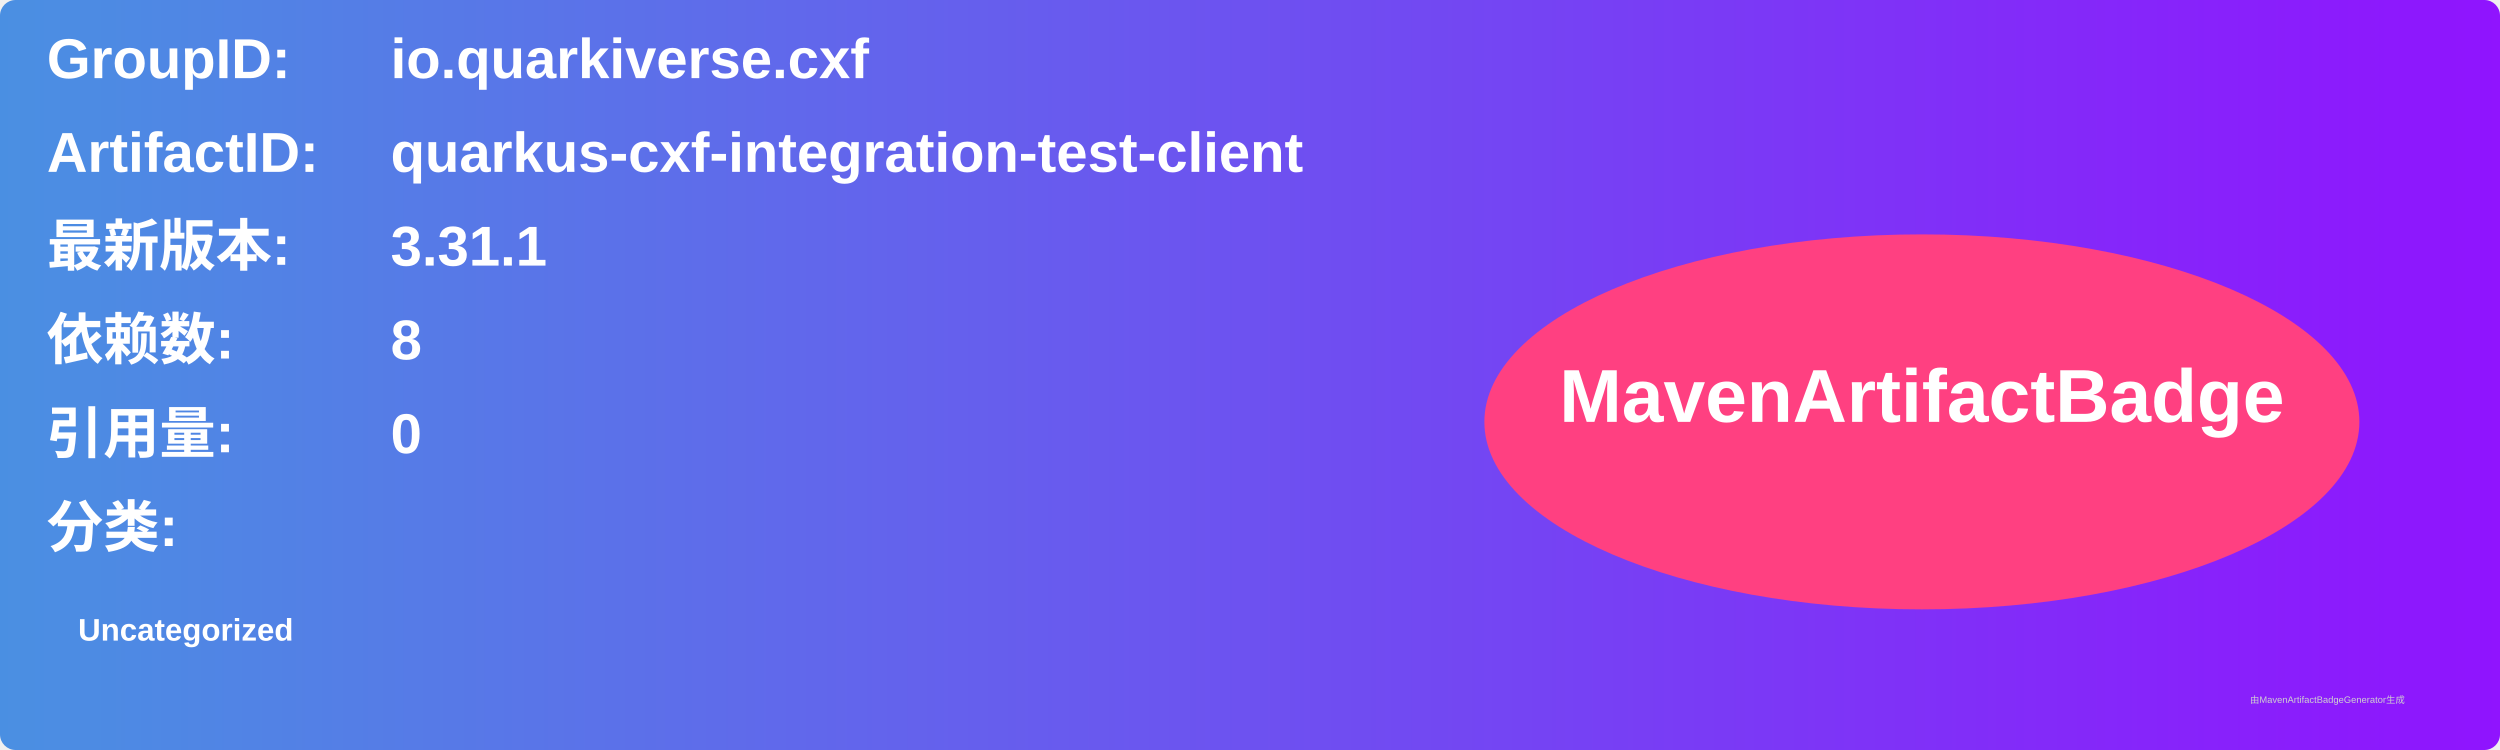
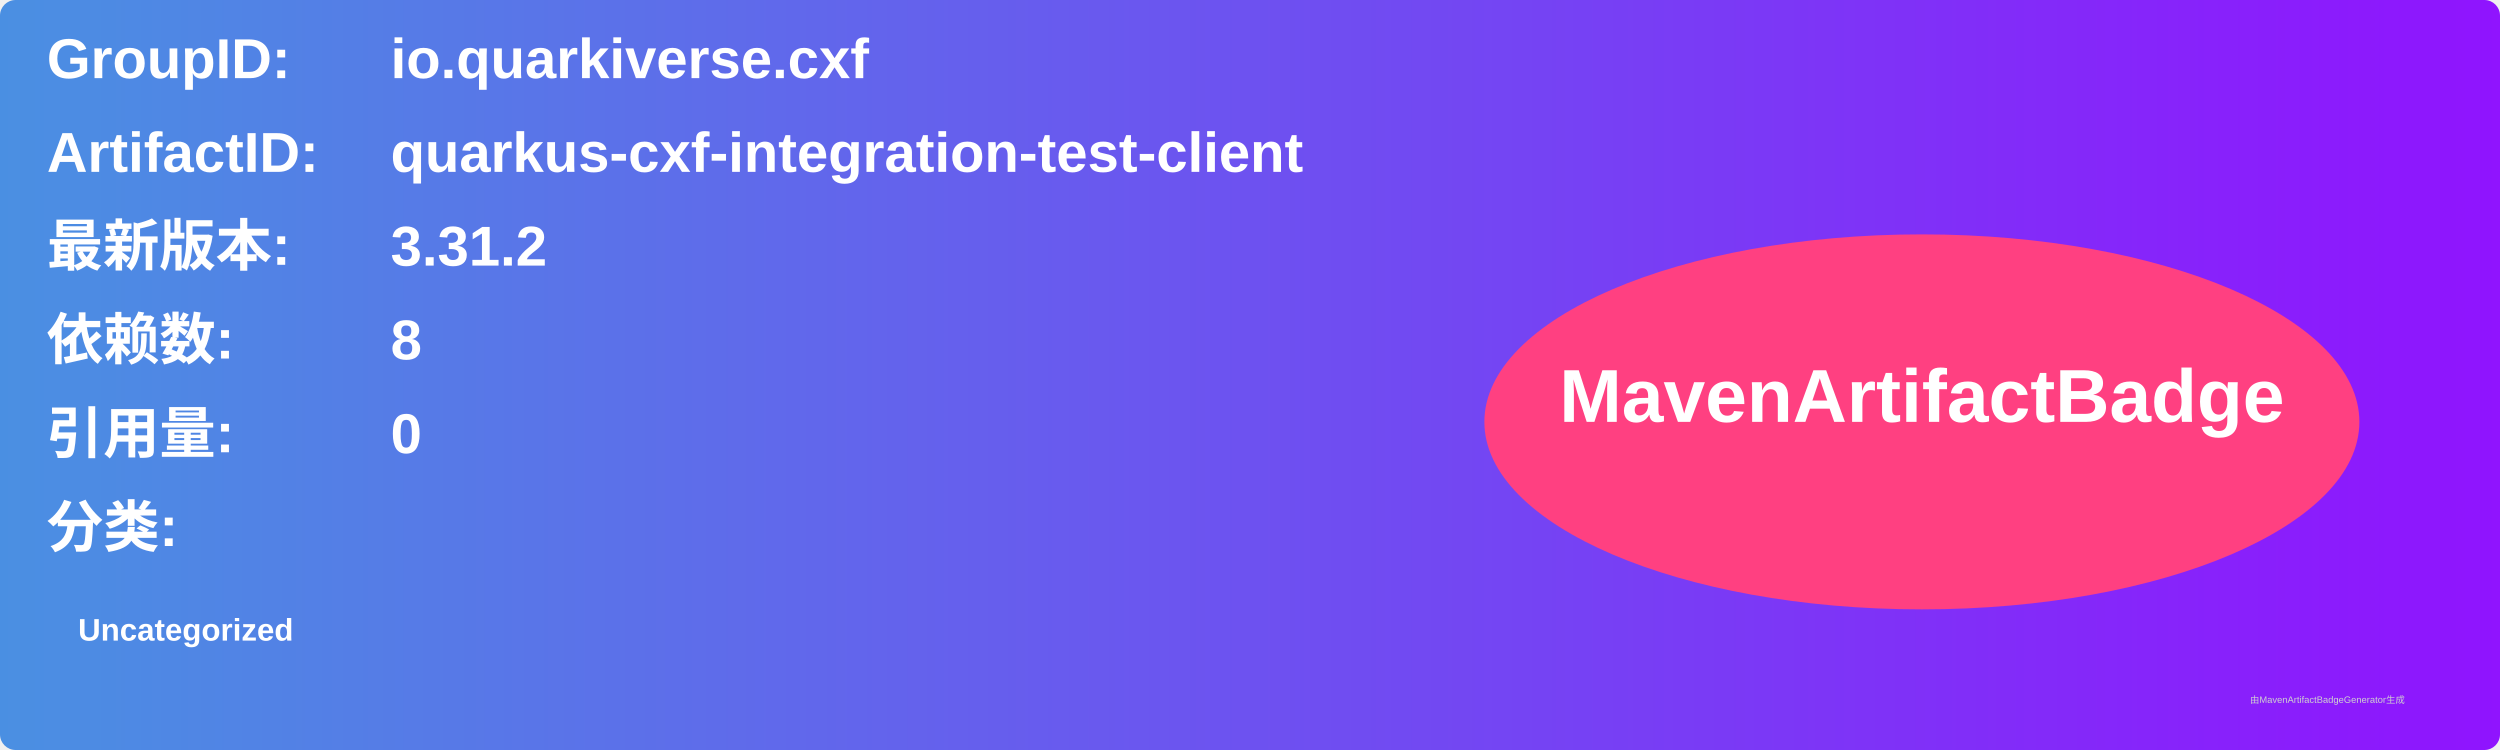
<svg xmlns="http://www.w3.org/2000/svg" width="800" height="240" viewBox="0 0 800 240">
  <linearGradient id="grad" x1="0%" y1="0%" x2="100%" y2="0%">
    <stop offset="0%" stop-color="#4a90e2" />
    <stop offset="100%" stop-color="#9013fe" />
  </linearGradient>
  <rect width="100%" height="100%" rx="5" ry="5" fill="url(#grad)" />
  <g transform="translate(15, 15)">
    <text x="0" y="10" font-family="Arial" font-size="18" fill="white" font-weight="bold" width="260">GroupID:</text>
    <text x="110" y="10" font-family="Arial" font-size="18" fill="white" font-weight="bold" width="460">io.quarkiverse.cxf</text>
    <text x="0" y="40" font-family="Arial" font-size="18" fill="white" font-weight="bold" width="260">ArtifactID:</text>
    <text x="110" y="40" font-family="Arial" font-size="18" fill="white" font-weight="bold" width="460">quarkus-cxf-integration-test-client</text>
    <text x="0" y="70" font-family="Arial" font-size="18" fill="white" font-weight="bold">最新版本:</text>
    <text x="110" y="70" font-family="Arial" font-size="18" fill="white" font-weight="bold">
-       <tspan font-weight="bold">3.31.1</tspan>
+       <tspan font-weight="bold">3.31.2</tspan>
    </text>
    <text x="0" y="100" font-family="Arial" font-size="18" fill="white" font-weight="bold">依赖数: </text>
    <text x="110" y="100" font-family="Arial" font-size="18" fill="white">
      <tspan font-weight="bold">8</tspan>
    </text>
    <text x="0" y="130" font-family="Arial" font-size="18" fill="white" font-weight="bold">引用量: </text>
    <text x="110" y="130" font-family="Arial" font-size="18" fill="white">
      <tspan font-weight="bold">0</tspan>
    </text>
    <text x="0" y="160" font-family="Arial" font-size="18" fill="white" font-weight="bold">分类:</text>
    <text x="10" y="190" font-family="Arial" font-size="10" fill="white">
      <tspan font-weight="bold">Uncategorized</tspan>
    </text>
    <ellipse cx="600" cy="120" rx="140" ry="60" fill="#ff4081" />
    <text x="600" y="120" text-anchor="middle" font-family="Arial" font-size="24" fill="white" font-weight="bold">MavenArtifactBadge</text>
  </g>
  <text x="720" y="225" font-family="Arial" font-size="3" fill="#d0d0d0">由MavenArtifactBadgeGenerator生成</text>
</svg>
